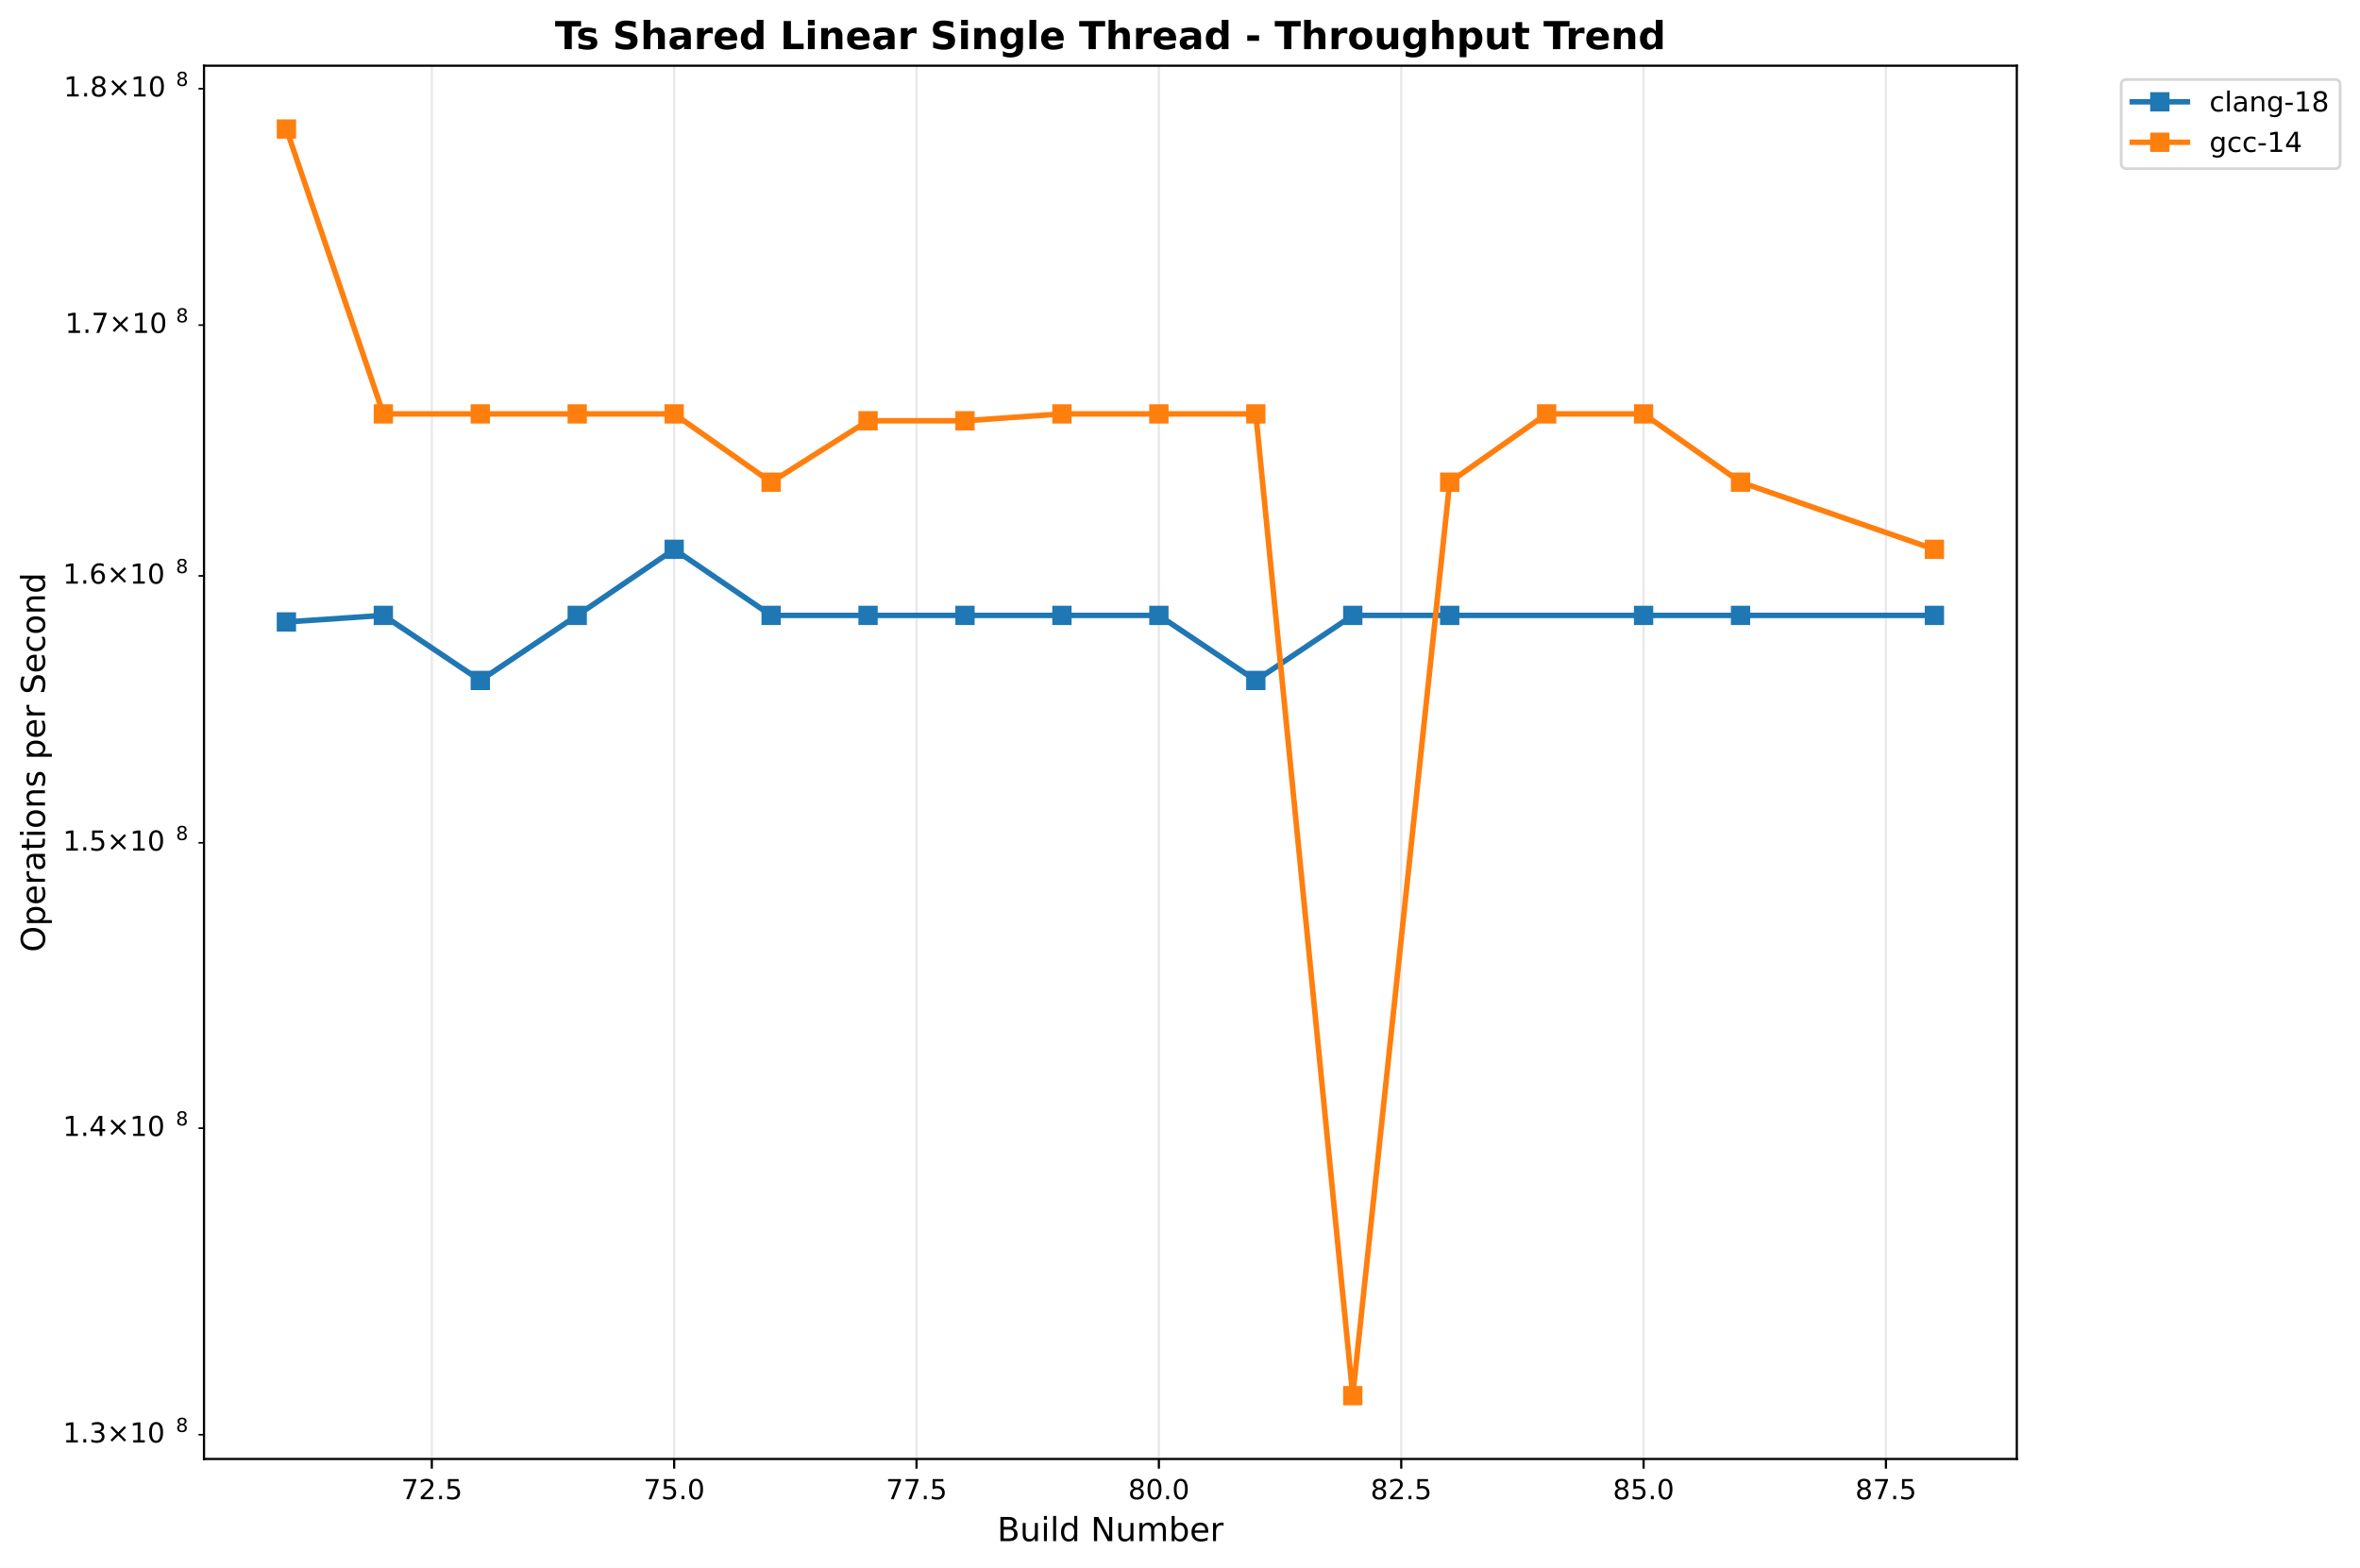
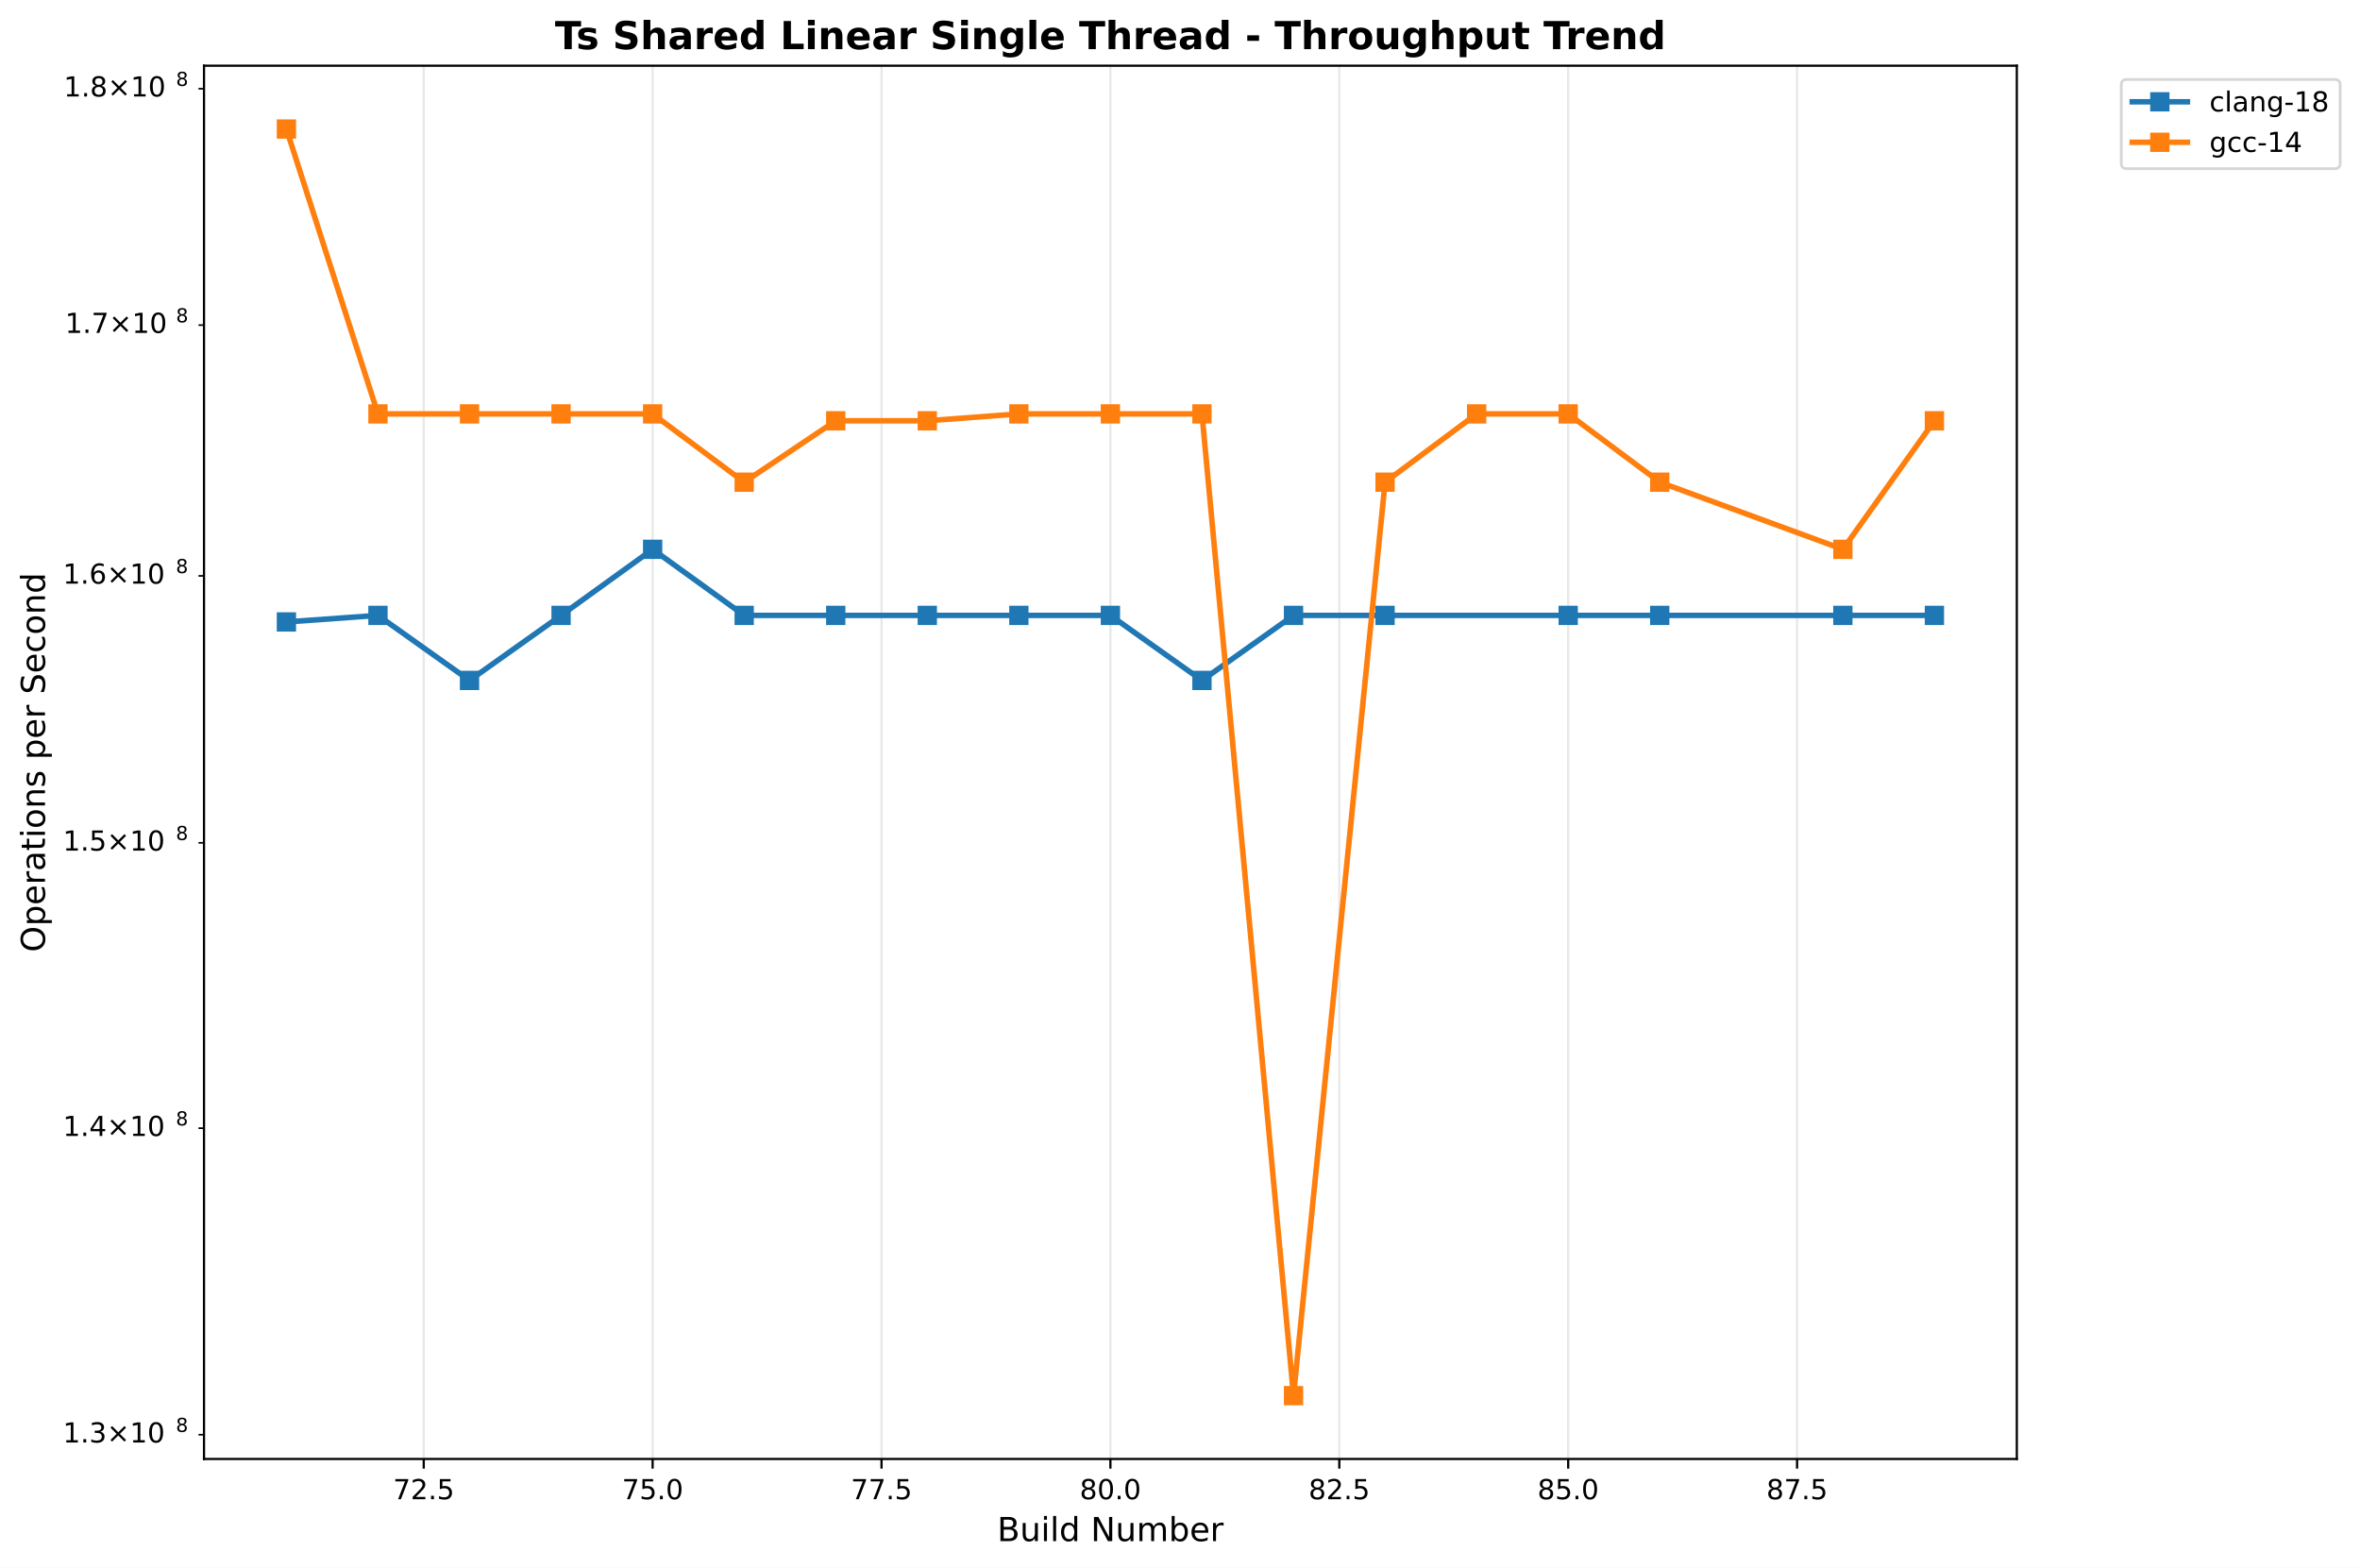
<svg xmlns="http://www.w3.org/2000/svg" xmlns:xlink="http://www.w3.org/1999/xlink" width="856.204pt" height="568.8pt" viewBox="0 0 856.204 568.8" version="1.1">
  <defs>
    <style type="text/css">*{stroke-linejoin: round; stroke-linecap: butt}</style>
  </defs>
  <g id="figure_1">
    <g id="patch_1">
      <path d="M 0 568.8  L 856.204 568.8  L 856.204 0  L 0 0  z " style="fill: #ffffff" />
    </g>
    <g id="axes_1">
      <g id="patch_2">
        <path d="M 74.014 529.308  L 731.697 529.308  L 731.697 23.838  L 74.014 23.838  z " style="fill: #ffffff" />
      </g>
      <g id="matplotlib.axis_1">
        <g id="xtick_1">
          <g id="line2d_1">
-             <path d="M 156.664 529.308  L 156.664 23.838  " clip-path="url(#p0b8932be9d)" style="fill: none; stroke: #b0b0b0; stroke-opacity: 0.3; stroke-width: 0.8; stroke-linecap: square" />
+             <path d="M 153.733 529.308  L 153.733 23.838  " clip-path="url(#p9bbb326b0b)" style="fill: none; stroke: #b0b0b0; stroke-opacity: 0.3; stroke-width: 0.8; stroke-linecap: square" />
          </g>
          <g id="line2d_2">
            <defs>
-               <path id="m3c633ae4d3" d="M 0 0  L 0 3.5  " style="stroke: #000000; stroke-width: 0.8" />
+               <path id="m14ac4022d5" d="M 0 0  L 0 3.5  " style="stroke: #000000; stroke-width: 0.8" />
            </defs>
            <g>
-               <use xlink:href="#m3c633ae4d3" x="156.664" y="529.308" style="stroke: #000000; stroke-width: 0.8" />
+               <use xlink:href="#m14ac4022d5" x="153.733" y="529.308" style="stroke: #000000; stroke-width: 0.8" />
            </g>
          </g>
          <g id="text_1">
-             <text style="font: 10px 'DejaVu Sans', 'Bitstream Vera Sans', 'Computer Modern Sans Serif', 'Lucida Grande', 'Verdana', 'Geneva', 'Lucid', 'Arial', 'Helvetica', 'Avant Garde', sans-serif; text-anchor: middle" x="156.664" y="543.907" transform="rotate(-0 156.6637 543.9066)">72.5</text>
+             <text style="font: 10px 'DejaVu Sans', 'Bitstream Vera Sans', 'Computer Modern Sans Serif', 'Lucida Grande', 'Verdana', 'Geneva', 'Lucid', 'Arial', 'Helvetica', 'Avant Garde', sans-serif; text-anchor: middle" x="153.733" y="543.907" transform="rotate(-0 153.7329 543.9066)">72.5</text>
          </g>
        </g>
        <g id="xtick_2">
          <g id="line2d_3">
-             <path d="M 244.589 529.308  L 244.589 23.838  " clip-path="url(#p0b8932be9d)" style="fill: none; stroke: #b0b0b0; stroke-opacity: 0.3; stroke-width: 0.8; stroke-linecap: square" />
+             <path d="M 236.774 529.308  L 236.774 23.838  " clip-path="url(#p9bbb326b0b)" style="fill: none; stroke: #b0b0b0; stroke-opacity: 0.3; stroke-width: 0.8; stroke-linecap: square" />
          </g>
          <g id="line2d_4">
            <g>
-               <use xlink:href="#m3c633ae4d3" x="244.589" y="529.308" style="stroke: #000000; stroke-width: 0.8" />
+               <use xlink:href="#m14ac4022d5" x="236.774" y="529.308" style="stroke: #000000; stroke-width: 0.8" />
            </g>
          </g>
          <g id="text_2">
-             <text style="font: 10px 'DejaVu Sans', 'Bitstream Vera Sans', 'Computer Modern Sans Serif', 'Lucida Grande', 'Verdana', 'Geneva', 'Lucid', 'Arial', 'Helvetica', 'Avant Garde', sans-serif; text-anchor: middle" x="244.589" y="543.907" transform="rotate(-0 244.5892 543.9066)">75.0</text>
+             <text style="font: 10px 'DejaVu Sans', 'Bitstream Vera Sans', 'Computer Modern Sans Serif', 'Lucida Grande', 'Verdana', 'Geneva', 'Lucid', 'Arial', 'Helvetica', 'Avant Garde', sans-serif; text-anchor: middle" x="236.774" y="543.907" transform="rotate(-0 236.7736 543.9066)">75.0</text>
          </g>
        </g>
        <g id="xtick_3">
          <g id="line2d_5">
-             <path d="M 332.515 529.308  L 332.515 23.838  " clip-path="url(#p0b8932be9d)" style="fill: none; stroke: #b0b0b0; stroke-opacity: 0.3; stroke-width: 0.8; stroke-linecap: square" />
+             <path d="M 319.814 529.308  L 319.814 23.838  " clip-path="url(#p9bbb326b0b)" style="fill: none; stroke: #b0b0b0; stroke-opacity: 0.3; stroke-width: 0.8; stroke-linecap: square" />
          </g>
          <g id="line2d_6">
            <g>
-               <use xlink:href="#m3c633ae4d3" x="332.515" y="529.308" style="stroke: #000000; stroke-width: 0.8" />
+               <use xlink:href="#m14ac4022d5" x="319.814" y="529.308" style="stroke: #000000; stroke-width: 0.8" />
            </g>
          </g>
          <g id="text_3">
-             <text style="font: 10px 'DejaVu Sans', 'Bitstream Vera Sans', 'Computer Modern Sans Serif', 'Lucida Grande', 'Verdana', 'Geneva', 'Lucid', 'Arial', 'Helvetica', 'Avant Garde', sans-serif; text-anchor: middle" x="332.515" y="543.907" transform="rotate(-0 332.5147 543.9066)">77.5</text>
+             <text style="font: 10px 'DejaVu Sans', 'Bitstream Vera Sans', 'Computer Modern Sans Serif', 'Lucida Grande', 'Verdana', 'Geneva', 'Lucid', 'Arial', 'Helvetica', 'Avant Garde', sans-serif; text-anchor: middle" x="319.814" y="543.907" transform="rotate(-0 319.8144 543.9066)">77.5</text>
          </g>
        </g>
        <g id="xtick_4">
          <g id="line2d_7">
-             <path d="M 420.44 529.308  L 420.44 23.838  " clip-path="url(#p0b8932be9d)" style="fill: none; stroke: #b0b0b0; stroke-opacity: 0.3; stroke-width: 0.8; stroke-linecap: square" />
+             <path d="M 402.855 529.308  L 402.855 23.838  " clip-path="url(#p9bbb326b0b)" style="fill: none; stroke: #b0b0b0; stroke-opacity: 0.3; stroke-width: 0.8; stroke-linecap: square" />
          </g>
          <g id="line2d_8">
            <g>
-               <use xlink:href="#m3c633ae4d3" x="420.44" y="529.308" style="stroke: #000000; stroke-width: 0.8" />
+               <use xlink:href="#m14ac4022d5" x="402.855" y="529.308" style="stroke: #000000; stroke-width: 0.8" />
            </g>
          </g>
          <g id="text_4">
-             <text style="font: 10px 'DejaVu Sans', 'Bitstream Vera Sans', 'Computer Modern Sans Serif', 'Lucida Grande', 'Verdana', 'Geneva', 'Lucid', 'Arial', 'Helvetica', 'Avant Garde', sans-serif; text-anchor: middle" x="420.44" y="543.907" transform="rotate(-0 420.4403 543.9066)">80.0</text>
+             <text style="font: 10px 'DejaVu Sans', 'Bitstream Vera Sans', 'Computer Modern Sans Serif', 'Lucida Grande', 'Verdana', 'Geneva', 'Lucid', 'Arial', 'Helvetica', 'Avant Garde', sans-serif; text-anchor: middle" x="402.855" y="543.907" transform="rotate(-0 402.8552 543.9066)">80.0</text>
          </g>
        </g>
        <g id="xtick_5">
          <g id="line2d_9">
-             <path d="M 508.366 529.308  L 508.366 23.838  " clip-path="url(#p0b8932be9d)" style="fill: none; stroke: #b0b0b0; stroke-opacity: 0.3; stroke-width: 0.8; stroke-linecap: square" />
+             <path d="M 485.896 529.308  L 485.896 23.838  " clip-path="url(#p9bbb326b0b)" style="fill: none; stroke: #b0b0b0; stroke-opacity: 0.3; stroke-width: 0.8; stroke-linecap: square" />
          </g>
          <g id="line2d_10">
            <g>
-               <use xlink:href="#m3c633ae4d3" x="508.366" y="529.308" style="stroke: #000000; stroke-width: 0.8" />
+               <use xlink:href="#m14ac4022d5" x="485.896" y="529.308" style="stroke: #000000; stroke-width: 0.8" />
            </g>
          </g>
          <g id="text_5">
-             <text style="font: 10px 'DejaVu Sans', 'Bitstream Vera Sans', 'Computer Modern Sans Serif', 'Lucida Grande', 'Verdana', 'Geneva', 'Lucid', 'Arial', 'Helvetica', 'Avant Garde', sans-serif; text-anchor: middle" x="508.366" y="543.907" transform="rotate(-0 508.3658 543.9066)">82.5</text>
+             <text style="font: 10px 'DejaVu Sans', 'Bitstream Vera Sans', 'Computer Modern Sans Serif', 'Lucida Grande', 'Verdana', 'Geneva', 'Lucid', 'Arial', 'Helvetica', 'Avant Garde', sans-serif; text-anchor: middle" x="485.896" y="543.907" transform="rotate(-0 485.8959 543.9066)">82.5</text>
          </g>
        </g>
        <g id="xtick_6">
          <g id="line2d_11">
-             <path d="M 596.291 529.308  L 596.291 23.838  " clip-path="url(#p0b8932be9d)" style="fill: none; stroke: #b0b0b0; stroke-opacity: 0.3; stroke-width: 0.8; stroke-linecap: square" />
+             <path d="M 568.937 529.308  L 568.937 23.838  " clip-path="url(#p9bbb326b0b)" style="fill: none; stroke: #b0b0b0; stroke-opacity: 0.3; stroke-width: 0.8; stroke-linecap: square" />
          </g>
          <g id="line2d_12">
            <g>
-               <use xlink:href="#m3c633ae4d3" x="596.291" y="529.308" style="stroke: #000000; stroke-width: 0.8" />
+               <use xlink:href="#m14ac4022d5" x="568.937" y="529.308" style="stroke: #000000; stroke-width: 0.8" />
            </g>
          </g>
          <g id="text_6">
-             <text style="font: 10px 'DejaVu Sans', 'Bitstream Vera Sans', 'Computer Modern Sans Serif', 'Lucida Grande', 'Verdana', 'Geneva', 'Lucid', 'Arial', 'Helvetica', 'Avant Garde', sans-serif; text-anchor: middle" x="596.291" y="543.907" transform="rotate(-0 596.2913 543.9066)">85.0</text>
+             <text style="font: 10px 'DejaVu Sans', 'Bitstream Vera Sans', 'Computer Modern Sans Serif', 'Lucida Grande', 'Verdana', 'Geneva', 'Lucid', 'Arial', 'Helvetica', 'Avant Garde', sans-serif; text-anchor: middle" x="568.937" y="543.907" transform="rotate(-0 568.9367 543.9066)">85.0</text>
          </g>
        </g>
        <g id="xtick_7">
          <g id="line2d_13">
-             <path d="M 684.217 529.308  L 684.217 23.838  " clip-path="url(#p0b8932be9d)" style="fill: none; stroke: #b0b0b0; stroke-opacity: 0.3; stroke-width: 0.8; stroke-linecap: square" />
+             <path d="M 651.977 529.308  L 651.977 23.838  " clip-path="url(#p9bbb326b0b)" style="fill: none; stroke: #b0b0b0; stroke-opacity: 0.3; stroke-width: 0.8; stroke-linecap: square" />
          </g>
          <g id="line2d_14">
            <g>
-               <use xlink:href="#m3c633ae4d3" x="684.217" y="529.308" style="stroke: #000000; stroke-width: 0.8" />
+               <use xlink:href="#m14ac4022d5" x="651.977" y="529.308" style="stroke: #000000; stroke-width: 0.8" />
            </g>
          </g>
          <g id="text_7">
-             <text style="font: 10px 'DejaVu Sans', 'Bitstream Vera Sans', 'Computer Modern Sans Serif', 'Lucida Grande', 'Verdana', 'Geneva', 'Lucid', 'Arial', 'Helvetica', 'Avant Garde', sans-serif; text-anchor: middle" x="684.217" y="543.907" transform="rotate(-0 684.2168 543.9066)">87.5</text>
+             <text style="font: 10px 'DejaVu Sans', 'Bitstream Vera Sans', 'Computer Modern Sans Serif', 'Lucida Grande', 'Verdana', 'Geneva', 'Lucid', 'Arial', 'Helvetica', 'Avant Garde', sans-serif; text-anchor: middle" x="651.977" y="543.907" transform="rotate(-0 651.9774 543.9066)">87.5</text>
          </g>
        </g>
        <g id="text_8">
          <text style="font: 12px 'DejaVu Sans', 'Bitstream Vera Sans', 'Computer Modern Sans Serif', 'Lucida Grande', 'Verdana', 'Geneva', 'Lucid', 'Arial', 'Helvetica', 'Avant Garde', sans-serif; text-anchor: middle" x="402.855" y="559.104" transform="rotate(-0 402.8552 559.1044)">Build Number</text>
        </g>
      </g>
      <g id="matplotlib.axis_2">
        <g id="ytick_1">
          <g id="line2d_15">
            <defs>
-               <path id="m12ff0d8d41" d="M 0 0  L -2 0  " style="stroke: #000000; stroke-width: 0.6" />
+               <path id="m1964fb47af" d="M 0 0  L -2 0  " style="stroke: #000000; stroke-width: 0.6" />
            </defs>
            <g>
-               <use xlink:href="#m12ff0d8d41" x="74.014" y="520.504" style="stroke: #000000; stroke-width: 0.6" />
+               <use xlink:href="#m1964fb47af" x="74.014" y="520.504" style="stroke: #000000; stroke-width: 0.6" />
            </g>
          </g>
          <g id="text_9">
            <g transform="translate(22.81375 524.3037)">
              <text>
                <tspan style="font: 10px 'DejaVu Sans'" x="0 6.362 9.541 17.852 28.179 34.541" y="-0.977">1.3×10</tspan>
                <tspan style="font: 7px 'DejaVu Sans'" x="40.999" y="-4.805">8</tspan>
              </text>
            </g>
          </g>
        </g>
        <g id="ytick_2">
          <g id="line2d_16">
            <g>
-               <use xlink:href="#m12ff0d8d41" x="74.014" y="409.299" style="stroke: #000000; stroke-width: 0.6" />
+               <use xlink:href="#m1964fb47af" x="74.014" y="409.299" style="stroke: #000000; stroke-width: 0.6" />
            </g>
          </g>
          <g id="text_10">
            <g transform="translate(22.81375 413.0981)">
              <text>
                <tspan style="font: 10px 'DejaVu Sans'" x="0 6.362 9.541 17.852 28.179 34.541" y="-0.977">1.4×10</tspan>
                <tspan style="font: 7px 'DejaVu Sans'" x="40.999" y="-4.805">8</tspan>
              </text>
            </g>
          </g>
        </g>
        <g id="ytick_3">
          <g id="line2d_17">
            <g>
-               <use xlink:href="#m12ff0d8d41" x="74.014" y="305.769" style="stroke: #000000; stroke-width: 0.6" />
+               <use xlink:href="#m1964fb47af" x="74.014" y="305.769" style="stroke: #000000; stroke-width: 0.6" />
            </g>
          </g>
          <g id="text_11">
            <g transform="translate(22.81375 309.5683)">
              <text>
                <tspan style="font: 10px 'DejaVu Sans'" x="0 6.362 9.541 17.852 28.179 34.541" y="-0.977">1.5×10</tspan>
                <tspan style="font: 7px 'DejaVu Sans'" x="40.999" y="-4.805">8</tspan>
              </text>
            </g>
          </g>
        </g>
        <g id="ytick_4">
          <g id="line2d_18">
            <g>
-               <use xlink:href="#m12ff0d8d41" x="74.014" y="208.923" style="stroke: #000000; stroke-width: 0.6" />
+               <use xlink:href="#m1964fb47af" x="74.014" y="208.923" style="stroke: #000000; stroke-width: 0.6" />
            </g>
          </g>
          <g id="text_12">
            <g transform="translate(22.81375 212.7226)">
              <text>
                <tspan style="font: 10px 'DejaVu Sans'" x="0 6.362 9.541 17.852 28.179 34.541" y="-0.977">1.6×10</tspan>
                <tspan style="font: 7px 'DejaVu Sans'" x="40.999" y="-4.805">8</tspan>
              </text>
            </g>
          </g>
        </g>
        <g id="ytick_5">
          <g id="line2d_19">
            <g>
-               <use xlink:href="#m12ff0d8d41" x="74.014" y="117.951" style="stroke: #000000; stroke-width: 0.6" />
+               <use xlink:href="#m1964fb47af" x="74.014" y="117.951" style="stroke: #000000; stroke-width: 0.6" />
            </g>
          </g>
          <g id="text_13">
            <g transform="translate(23.61375 121.75)">
              <text>
                <tspan style="font: 10px 'DejaVu Sans'" x="0 6.362 8.791 17.102 27.429 33.791" y="-0.977">1.7×10</tspan>
                <tspan style="font: 7px 'DejaVu Sans'" x="40.249" y="-4.805">8</tspan>
              </text>
            </g>
          </g>
        </g>
        <g id="ytick_6">
          <g id="line2d_20">
            <g>
-               <use xlink:href="#m12ff0d8d41" x="74.014" y="32.18" style="stroke: #000000; stroke-width: 0.6" />
+               <use xlink:href="#m1964fb47af" x="74.014" y="32.18" style="stroke: #000000; stroke-width: 0.6" />
            </g>
          </g>
          <g id="text_14">
            <g transform="translate(23.11375 35.97879)">
              <text>
                <tspan style="font: 10px 'DejaVu Sans'" x="0 6.362 9.291 17.602 27.929 34.291" y="-0.977">1.8×10</tspan>
                <tspan style="font: 7px 'DejaVu Sans'" x="40.749" y="-4.805">8</tspan>
              </text>
            </g>
          </g>
        </g>
        <g id="text_15">
          <text style="font: 12px 'DejaVu Sans', 'Bitstream Vera Sans', 'Computer Modern Sans Serif', 'Lucida Grande', 'Verdana', 'Geneva', 'Lucid', 'Arial', 'Helvetica', 'Avant Garde', sans-serif; text-anchor: middle" x="16.318" y="276.573" transform="rotate(-90 16.31812 276.573)">Operations per Second</text>
        </g>
      </g>
      <g id="line2d_21">
-         <path d="M 103.908 225.637  L 139.079 223.26  L 174.249 246.855  L 209.419 223.26  L 244.589 199.289  L 279.759 223.26  L 314.93 223.26  L 350.1 223.26  L 385.27 223.26  L 420.44 223.26  L 455.61 246.855  L 490.781 223.26  L 525.951 223.26  L 596.291 223.26  L 631.461 223.26  L 701.802 223.26  " clip-path="url(#p0b8932be9d)" style="fill: none; stroke: #1f77b4; stroke-width: 2; stroke-linecap: square" />
+         <path d="M 103.908 225.637  L 137.125 223.26  L 170.341 246.855  L 203.557 223.26  L 236.774 199.289  L 269.99 223.26  L 303.206 223.26  L 336.423 223.26  L 369.639 223.26  L 402.855 223.26  L 436.071 246.855  L 469.288 223.26  L 502.504 223.26  L 568.937 223.26  L 602.153 223.26  L 668.586 223.26  L 701.802 223.26  " clip-path="url(#p9bbb326b0b)" style="fill: none; stroke: #1f77b4; stroke-width: 2; stroke-linecap: square" />
        <defs>
-           <path id="m5dd6489f7d" d="M -3 3  L 3 3  L 3 -3  L -3 -3  z " style="stroke: #1f77b4; stroke-linejoin: miter" />
+           <path id="mb1890ac74b" d="M -3 3  L 3 3  L 3 -3  L -3 -3  z " style="stroke: #1f77b4; stroke-linejoin: miter" />
        </defs>
-         <g clip-path="url(#p0b8932be9d)">
-           <use xlink:href="#m5dd6489f7d" x="103.908" y="225.637" style="fill: #1f77b4; stroke: #1f77b4; stroke-linejoin: miter" />
-           <use xlink:href="#m5dd6489f7d" x="139.079" y="223.26" style="fill: #1f77b4; stroke: #1f77b4; stroke-linejoin: miter" />
-           <use xlink:href="#m5dd6489f7d" x="174.249" y="246.855" style="fill: #1f77b4; stroke: #1f77b4; stroke-linejoin: miter" />
-           <use xlink:href="#m5dd6489f7d" x="209.419" y="223.26" style="fill: #1f77b4; stroke: #1f77b4; stroke-linejoin: miter" />
-           <use xlink:href="#m5dd6489f7d" x="244.589" y="199.289" style="fill: #1f77b4; stroke: #1f77b4; stroke-linejoin: miter" />
-           <use xlink:href="#m5dd6489f7d" x="279.759" y="223.26" style="fill: #1f77b4; stroke: #1f77b4; stroke-linejoin: miter" />
-           <use xlink:href="#m5dd6489f7d" x="314.93" y="223.26" style="fill: #1f77b4; stroke: #1f77b4; stroke-linejoin: miter" />
-           <use xlink:href="#m5dd6489f7d" x="350.1" y="223.26" style="fill: #1f77b4; stroke: #1f77b4; stroke-linejoin: miter" />
-           <use xlink:href="#m5dd6489f7d" x="385.27" y="223.26" style="fill: #1f77b4; stroke: #1f77b4; stroke-linejoin: miter" />
-           <use xlink:href="#m5dd6489f7d" x="420.44" y="223.26" style="fill: #1f77b4; stroke: #1f77b4; stroke-linejoin: miter" />
-           <use xlink:href="#m5dd6489f7d" x="455.61" y="246.855" style="fill: #1f77b4; stroke: #1f77b4; stroke-linejoin: miter" />
-           <use xlink:href="#m5dd6489f7d" x="490.781" y="223.26" style="fill: #1f77b4; stroke: #1f77b4; stroke-linejoin: miter" />
-           <use xlink:href="#m5dd6489f7d" x="525.951" y="223.26" style="fill: #1f77b4; stroke: #1f77b4; stroke-linejoin: miter" />
-           <use xlink:href="#m5dd6489f7d" x="596.291" y="223.26" style="fill: #1f77b4; stroke: #1f77b4; stroke-linejoin: miter" />
-           <use xlink:href="#m5dd6489f7d" x="631.461" y="223.26" style="fill: #1f77b4; stroke: #1f77b4; stroke-linejoin: miter" />
-           <use xlink:href="#m5dd6489f7d" x="701.802" y="223.26" style="fill: #1f77b4; stroke: #1f77b4; stroke-linejoin: miter" />
+         <g clip-path="url(#p9bbb326b0b)">
+           <use xlink:href="#mb1890ac74b" x="103.908" y="225.637" style="fill: #1f77b4; stroke: #1f77b4; stroke-linejoin: miter" />
+           <use xlink:href="#mb1890ac74b" x="137.125" y="223.26" style="fill: #1f77b4; stroke: #1f77b4; stroke-linejoin: miter" />
+           <use xlink:href="#mb1890ac74b" x="170.341" y="246.855" style="fill: #1f77b4; stroke: #1f77b4; stroke-linejoin: miter" />
+           <use xlink:href="#mb1890ac74b" x="203.557" y="223.26" style="fill: #1f77b4; stroke: #1f77b4; stroke-linejoin: miter" />
+           <use xlink:href="#mb1890ac74b" x="236.774" y="199.289" style="fill: #1f77b4; stroke: #1f77b4; stroke-linejoin: miter" />
+           <use xlink:href="#mb1890ac74b" x="269.99" y="223.26" style="fill: #1f77b4; stroke: #1f77b4; stroke-linejoin: miter" />
+           <use xlink:href="#mb1890ac74b" x="303.206" y="223.26" style="fill: #1f77b4; stroke: #1f77b4; stroke-linejoin: miter" />
+           <use xlink:href="#mb1890ac74b" x="336.423" y="223.26" style="fill: #1f77b4; stroke: #1f77b4; stroke-linejoin: miter" />
+           <use xlink:href="#mb1890ac74b" x="369.639" y="223.26" style="fill: #1f77b4; stroke: #1f77b4; stroke-linejoin: miter" />
+           <use xlink:href="#mb1890ac74b" x="402.855" y="223.26" style="fill: #1f77b4; stroke: #1f77b4; stroke-linejoin: miter" />
+           <use xlink:href="#mb1890ac74b" x="436.071" y="246.855" style="fill: #1f77b4; stroke: #1f77b4; stroke-linejoin: miter" />
+           <use xlink:href="#mb1890ac74b" x="469.288" y="223.26" style="fill: #1f77b4; stroke: #1f77b4; stroke-linejoin: miter" />
+           <use xlink:href="#mb1890ac74b" x="502.504" y="223.26" style="fill: #1f77b4; stroke: #1f77b4; stroke-linejoin: miter" />
+           <use xlink:href="#mb1890ac74b" x="568.937" y="223.26" style="fill: #1f77b4; stroke: #1f77b4; stroke-linejoin: miter" />
+           <use xlink:href="#mb1890ac74b" x="602.153" y="223.26" style="fill: #1f77b4; stroke: #1f77b4; stroke-linejoin: miter" />
+           <use xlink:href="#mb1890ac74b" x="668.586" y="223.26" style="fill: #1f77b4; stroke: #1f77b4; stroke-linejoin: miter" />
+           <use xlink:href="#mb1890ac74b" x="701.802" y="223.26" style="fill: #1f77b4; stroke: #1f77b4; stroke-linejoin: miter" />
        </g>
      </g>
      <g id="line2d_22">
-         <path d="M 103.908 46.814  L 139.079 150.165  L 174.249 150.165  L 209.419 150.165  L 244.589 150.165  L 279.759 174.928  L 314.93 152.66  L 350.1 152.66  L 385.27 150.165  L 420.44 150.165  L 455.61 150.165  L 490.781 506.332  L 525.951 174.928  L 561.121 150.165  L 596.291 150.165  L 631.461 174.928  L 701.802 199.289  " clip-path="url(#p0b8932be9d)" style="fill: none; stroke: #ff7f0e; stroke-width: 2; stroke-linecap: square" />
+         <path d="M 103.908 46.814  L 137.125 150.165  L 170.341 150.165  L 203.557 150.165  L 236.774 150.165  L 269.99 174.928  L 303.206 152.66  L 336.423 152.66  L 369.639 150.165  L 402.855 150.165  L 436.071 150.165  L 469.288 506.332  L 502.504 174.928  L 535.72 150.165  L 568.937 150.165  L 602.153 174.928  L 668.586 199.289  L 701.802 152.66  " clip-path="url(#p9bbb326b0b)" style="fill: none; stroke: #ff7f0e; stroke-width: 2; stroke-linecap: square" />
        <defs>
-           <path id="mbd6c59d0c0" d="M -3 3  L 3 3  L 3 -3  L -3 -3  z " style="stroke: #ff7f0e; stroke-linejoin: miter" />
+           <path id="m725eb175cb" d="M -3 3  L 3 3  L 3 -3  L -3 -3  z " style="stroke: #ff7f0e; stroke-linejoin: miter" />
        </defs>
-         <g clip-path="url(#p0b8932be9d)">
-           <use xlink:href="#mbd6c59d0c0" x="103.908" y="46.814" style="fill: #ff7f0e; stroke: #ff7f0e; stroke-linejoin: miter" />
-           <use xlink:href="#mbd6c59d0c0" x="139.079" y="150.165" style="fill: #ff7f0e; stroke: #ff7f0e; stroke-linejoin: miter" />
-           <use xlink:href="#mbd6c59d0c0" x="174.249" y="150.165" style="fill: #ff7f0e; stroke: #ff7f0e; stroke-linejoin: miter" />
-           <use xlink:href="#mbd6c59d0c0" x="209.419" y="150.165" style="fill: #ff7f0e; stroke: #ff7f0e; stroke-linejoin: miter" />
-           <use xlink:href="#mbd6c59d0c0" x="244.589" y="150.165" style="fill: #ff7f0e; stroke: #ff7f0e; stroke-linejoin: miter" />
-           <use xlink:href="#mbd6c59d0c0" x="279.759" y="174.928" style="fill: #ff7f0e; stroke: #ff7f0e; stroke-linejoin: miter" />
-           <use xlink:href="#mbd6c59d0c0" x="314.93" y="152.66" style="fill: #ff7f0e; stroke: #ff7f0e; stroke-linejoin: miter" />
-           <use xlink:href="#mbd6c59d0c0" x="350.1" y="152.66" style="fill: #ff7f0e; stroke: #ff7f0e; stroke-linejoin: miter" />
-           <use xlink:href="#mbd6c59d0c0" x="385.27" y="150.165" style="fill: #ff7f0e; stroke: #ff7f0e; stroke-linejoin: miter" />
-           <use xlink:href="#mbd6c59d0c0" x="420.44" y="150.165" style="fill: #ff7f0e; stroke: #ff7f0e; stroke-linejoin: miter" />
-           <use xlink:href="#mbd6c59d0c0" x="455.61" y="150.165" style="fill: #ff7f0e; stroke: #ff7f0e; stroke-linejoin: miter" />
-           <use xlink:href="#mbd6c59d0c0" x="490.781" y="506.332" style="fill: #ff7f0e; stroke: #ff7f0e; stroke-linejoin: miter" />
-           <use xlink:href="#mbd6c59d0c0" x="525.951" y="174.928" style="fill: #ff7f0e; stroke: #ff7f0e; stroke-linejoin: miter" />
-           <use xlink:href="#mbd6c59d0c0" x="561.121" y="150.165" style="fill: #ff7f0e; stroke: #ff7f0e; stroke-linejoin: miter" />
-           <use xlink:href="#mbd6c59d0c0" x="596.291" y="150.165" style="fill: #ff7f0e; stroke: #ff7f0e; stroke-linejoin: miter" />
-           <use xlink:href="#mbd6c59d0c0" x="631.461" y="174.928" style="fill: #ff7f0e; stroke: #ff7f0e; stroke-linejoin: miter" />
-           <use xlink:href="#mbd6c59d0c0" x="701.802" y="199.289" style="fill: #ff7f0e; stroke: #ff7f0e; stroke-linejoin: miter" />
+         <g clip-path="url(#p9bbb326b0b)">
+           <use xlink:href="#m725eb175cb" x="103.908" y="46.814" style="fill: #ff7f0e; stroke: #ff7f0e; stroke-linejoin: miter" />
+           <use xlink:href="#m725eb175cb" x="137.125" y="150.165" style="fill: #ff7f0e; stroke: #ff7f0e; stroke-linejoin: miter" />
+           <use xlink:href="#m725eb175cb" x="170.341" y="150.165" style="fill: #ff7f0e; stroke: #ff7f0e; stroke-linejoin: miter" />
+           <use xlink:href="#m725eb175cb" x="203.557" y="150.165" style="fill: #ff7f0e; stroke: #ff7f0e; stroke-linejoin: miter" />
+           <use xlink:href="#m725eb175cb" x="236.774" y="150.165" style="fill: #ff7f0e; stroke: #ff7f0e; stroke-linejoin: miter" />
+           <use xlink:href="#m725eb175cb" x="269.99" y="174.928" style="fill: #ff7f0e; stroke: #ff7f0e; stroke-linejoin: miter" />
+           <use xlink:href="#m725eb175cb" x="303.206" y="152.66" style="fill: #ff7f0e; stroke: #ff7f0e; stroke-linejoin: miter" />
+           <use xlink:href="#m725eb175cb" x="336.423" y="152.66" style="fill: #ff7f0e; stroke: #ff7f0e; stroke-linejoin: miter" />
+           <use xlink:href="#m725eb175cb" x="369.639" y="150.165" style="fill: #ff7f0e; stroke: #ff7f0e; stroke-linejoin: miter" />
+           <use xlink:href="#m725eb175cb" x="402.855" y="150.165" style="fill: #ff7f0e; stroke: #ff7f0e; stroke-linejoin: miter" />
+           <use xlink:href="#m725eb175cb" x="436.071" y="150.165" style="fill: #ff7f0e; stroke: #ff7f0e; stroke-linejoin: miter" />
+           <use xlink:href="#m725eb175cb" x="469.288" y="506.332" style="fill: #ff7f0e; stroke: #ff7f0e; stroke-linejoin: miter" />
+           <use xlink:href="#m725eb175cb" x="502.504" y="174.928" style="fill: #ff7f0e; stroke: #ff7f0e; stroke-linejoin: miter" />
+           <use xlink:href="#m725eb175cb" x="535.72" y="150.165" style="fill: #ff7f0e; stroke: #ff7f0e; stroke-linejoin: miter" />
+           <use xlink:href="#m725eb175cb" x="568.937" y="150.165" style="fill: #ff7f0e; stroke: #ff7f0e; stroke-linejoin: miter" />
+           <use xlink:href="#m725eb175cb" x="602.153" y="174.928" style="fill: #ff7f0e; stroke: #ff7f0e; stroke-linejoin: miter" />
+           <use xlink:href="#m725eb175cb" x="668.586" y="199.289" style="fill: #ff7f0e; stroke: #ff7f0e; stroke-linejoin: miter" />
+           <use xlink:href="#m725eb175cb" x="701.802" y="152.66" style="fill: #ff7f0e; stroke: #ff7f0e; stroke-linejoin: miter" />
        </g>
      </g>
      <g id="patch_3">
        <path d="M 74.014 529.308  L 74.014 23.838  " style="fill: none; stroke: #000000; stroke-width: 0.8; stroke-linejoin: miter; stroke-linecap: square" />
      </g>
      <g id="patch_4">
        <path d="M 731.697 529.308  L 731.697 23.838  " style="fill: none; stroke: #000000; stroke-width: 0.8; stroke-linejoin: miter; stroke-linecap: square" />
      </g>
      <g id="patch_5">
        <path d="M 74.014 529.308  L 731.697 529.308  " style="fill: none; stroke: #000000; stroke-width: 0.8; stroke-linejoin: miter; stroke-linecap: square" />
      </g>
      <g id="patch_6">
        <path d="M 74.014 23.838  L 731.697 23.838  " style="fill: none; stroke: #000000; stroke-width: 0.8; stroke-linejoin: miter; stroke-linecap: square" />
      </g>
      <g id="text_16">
        <text style="font: 700 14px 'DejaVu Sans', 'Bitstream Vera Sans', 'Computer Modern Sans Serif', 'Lucida Grande', 'Verdana', 'Geneva', 'Lucid', 'Arial', 'Helvetica', 'Avant Garde', sans-serif; text-anchor: middle" x="402.855" y="17.838" transform="rotate(-0 402.8552 17.83781)">Ts Shared Linear Single Thread - Throughput Trend</text>
      </g>
      <g id="legend_1">
        <g id="patch_7">
          <path d="M 771.581 61.194  L 847.004 61.194  Q 849.004 61.194 849.004 59.194  L 849.004 30.838  Q 849.004 28.838 847.004 28.838  L 771.581 28.838  Q 769.581 28.838 769.581 30.838  L 769.581 59.194  Q 769.581 61.194 771.581 61.194  z " style="fill: #ffffff; opacity: 0.8; stroke: #cccccc; stroke-linejoin: miter" />
        </g>
        <g id="line2d_23">
          <path d="M 773.581 36.936  L 783.581 36.936  L 793.581 36.936  " style="fill: none; stroke: #1f77b4; stroke-width: 2; stroke-linecap: square" />
          <g>
-             <use xlink:href="#m5dd6489f7d" x="783.581" y="36.936" style="fill: #1f77b4; stroke: #1f77b4; stroke-linejoin: miter" />
+             <use xlink:href="#mb1890ac74b" x="783.581" y="36.936" style="fill: #1f77b4; stroke: #1f77b4; stroke-linejoin: miter" />
          </g>
        </g>
        <g id="text_17">
          <text style="font: 10px 'DejaVu Sans', 'Bitstream Vera Sans', 'Computer Modern Sans Serif', 'Lucida Grande', 'Verdana', 'Geneva', 'Lucid', 'Arial', 'Helvetica', 'Avant Garde', sans-serif; text-anchor: start" x="801.581" y="40.436" transform="rotate(-0 801.5807 40.43625)">clang-18</text>
        </g>
        <g id="line2d_24">
          <path d="M 773.581 51.614  L 783.581 51.614  L 793.581 51.614  " style="fill: none; stroke: #ff7f0e; stroke-width: 2; stroke-linecap: square" />
          <g>
-             <use xlink:href="#mbd6c59d0c0" x="783.581" y="51.614" style="fill: #ff7f0e; stroke: #ff7f0e; stroke-linejoin: miter" />
+             <use xlink:href="#m725eb175cb" x="783.581" y="51.614" style="fill: #ff7f0e; stroke: #ff7f0e; stroke-linejoin: miter" />
          </g>
        </g>
        <g id="text_18">
          <text style="font: 10px 'DejaVu Sans', 'Bitstream Vera Sans', 'Computer Modern Sans Serif', 'Lucida Grande', 'Verdana', 'Geneva', 'Lucid', 'Arial', 'Helvetica', 'Avant Garde', sans-serif; text-anchor: start" x="801.581" y="55.114" transform="rotate(-0 801.5807 55.11438)">gcc-14</text>
        </g>
      </g>
    </g>
  </g>
  <defs>
-     <clipPath id="p0b8932be9d">
+     <clipPath id="p9bbb326b0b">
      <rect x="74.014" y="23.838" width="657.683" height="505.47" />
    </clipPath>
  </defs>
</svg>
